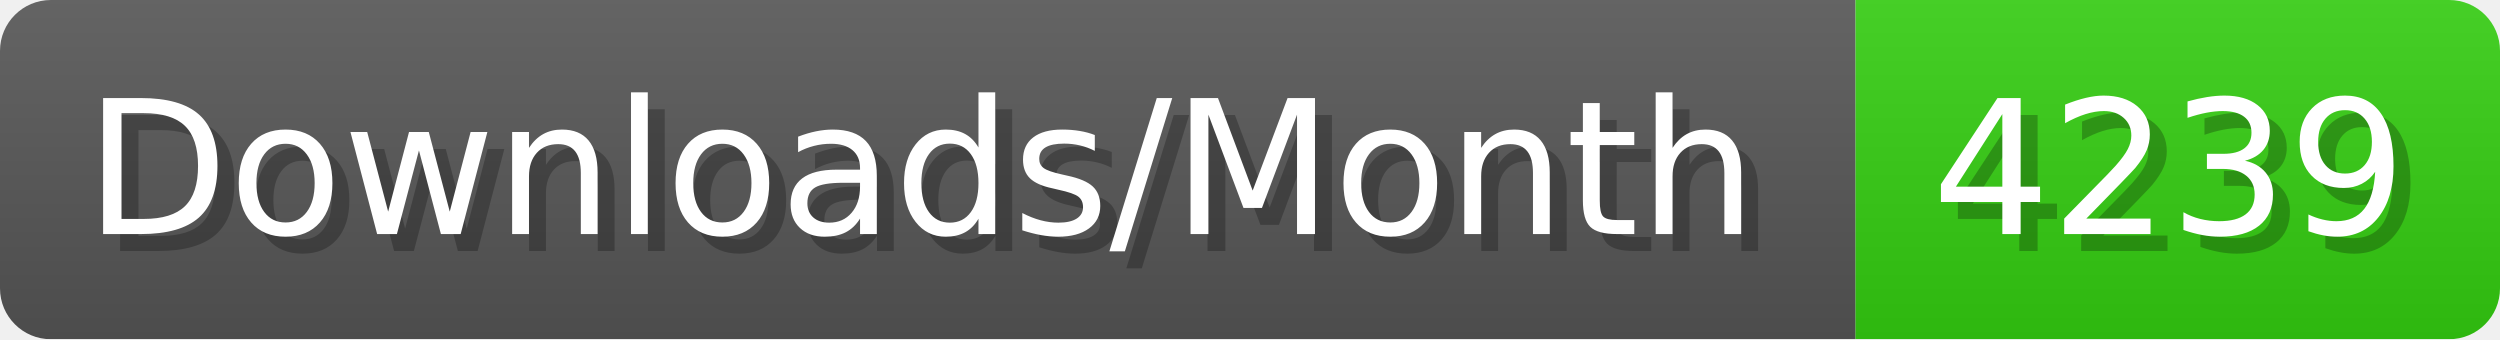
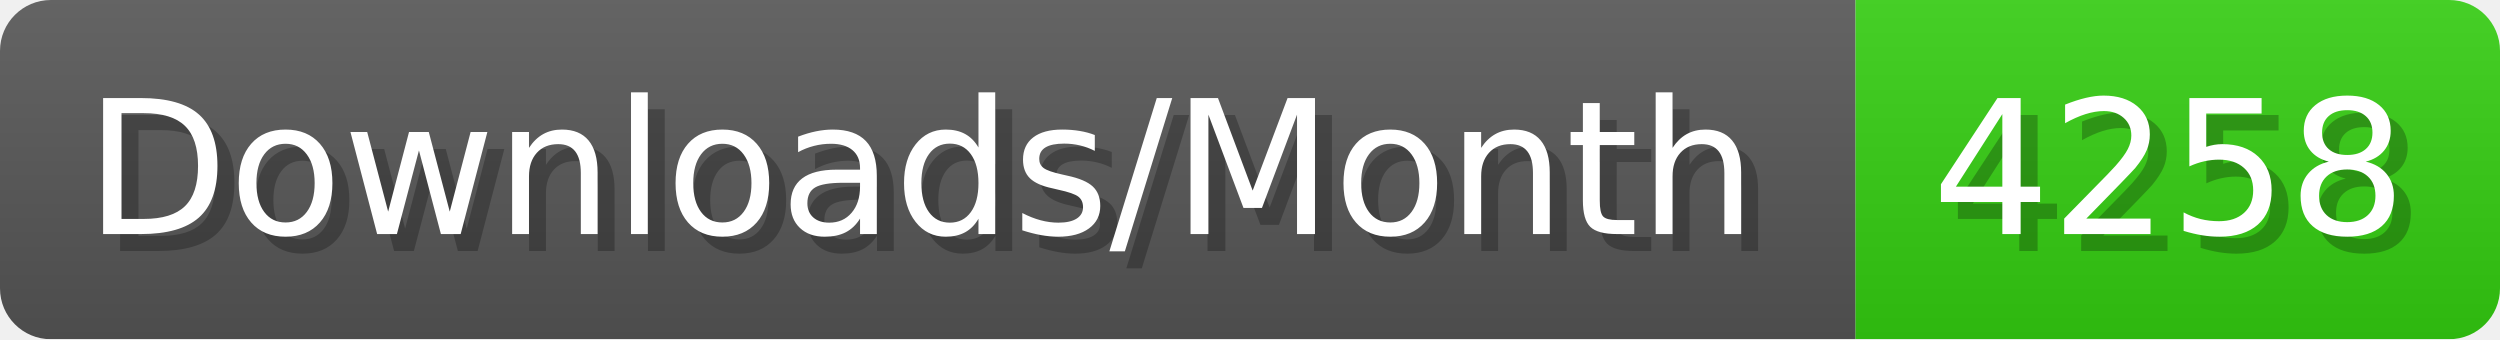
- <svg xmlns="http://www.w3.org/2000/svg" width="147.4" height="20" viewBox="0 0 1474 200" role="img" aria-label="Downloads/Month: 4239">
+ <svg xmlns="http://www.w3.org/2000/svg" width="147.4" height="20" viewBox="0 0 1474 200" role="img" aria-label="Downloads/Month: 4258">
  <linearGradient id="YlXUI" x2="0" y2="100%">
    <stop offset="0" stop-opacity=".1" stop-color="#EEE" />
    <stop offset="1" stop-opacity=".1" />
  </linearGradient>
  <mask id="JHhop">
    <rect width="1474" height="200" rx="30" fill="#FFF" />
  </mask>
  <g mask="url(#JHhop)">
    <rect width="1094" height="200" fill="#555" />
    <rect width="380" height="200" fill="#3C1" x="1094" />
    <rect width="1474" height="200" fill="url(#YlXUI)" />
  </g>
  <g aria-hidden="true" fill="#fff" text-anchor="start" font-family="Verdana,DejaVu Sans,sans-serif" font-size="110">
    <text x="60" y="148" textLength="994" fill="#000" opacity="0.25">Downloads/Month</text>
    <text x="50" y="138" textLength="994">Downloads/Month</text>
-     <text x="1149" y="148" textLength="280" fill="#000" opacity="0.25">4239</text>
-     <text x="1139" y="138" textLength="280">4239</text>
+     <text x="1149" y="148" textLength="280" fill="#000" opacity="0.25">4258</text>
+     <text x="1139" y="138" textLength="280">4258</text>
  </g>
</svg>
